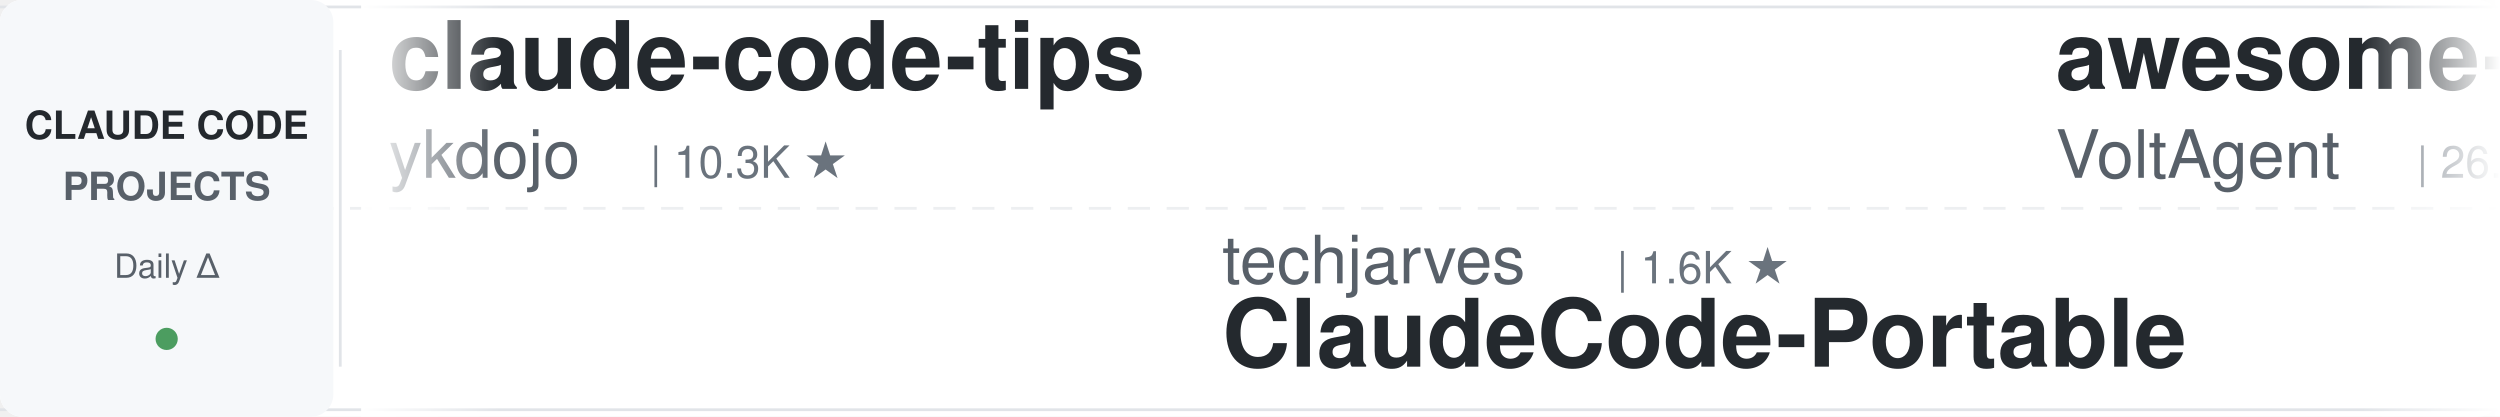
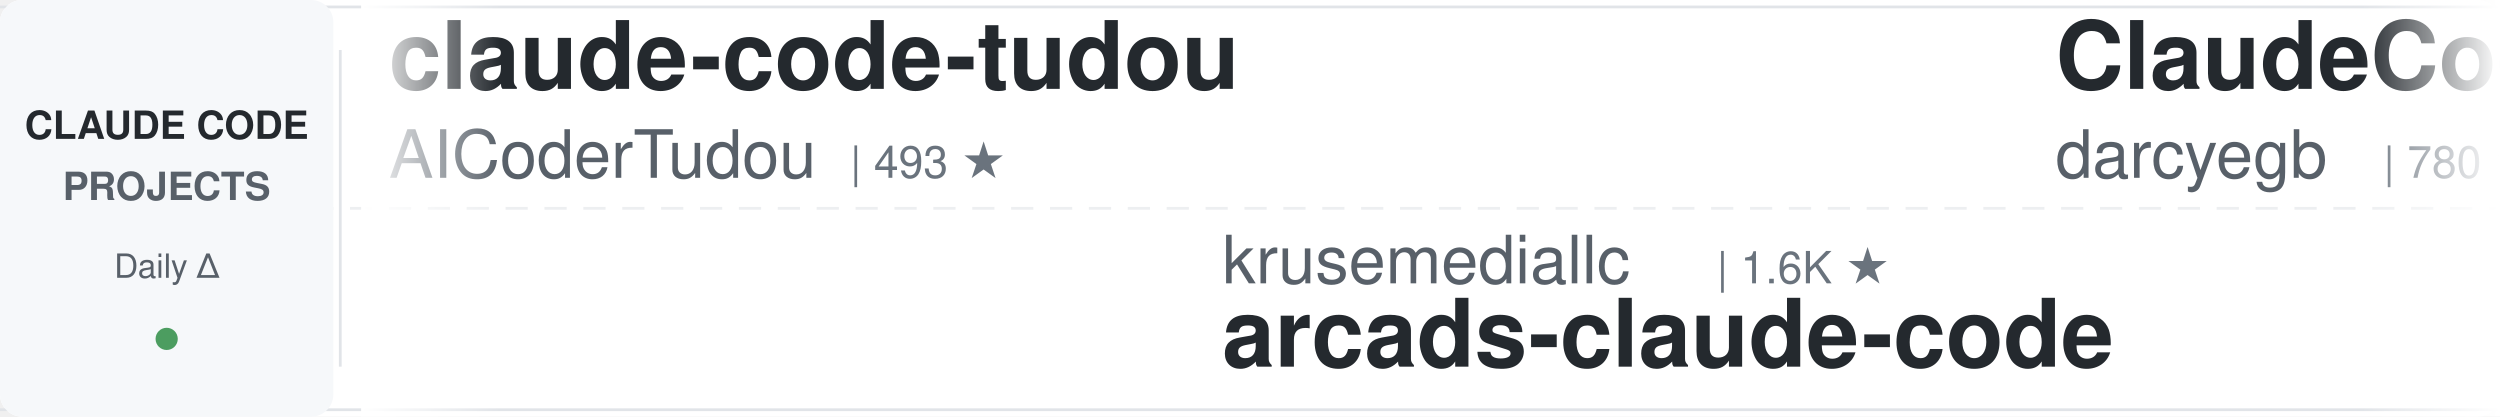
<svg xmlns="http://www.w3.org/2000/svg" width="900" height="150">
  <defs>
    <linearGradient id="leftFade" x1="0%" y1="0%" x2="100%" y2="0%">
      <stop offset="0%" style="stop-color:#ffffff;stop-opacity:1" />
      <stop offset="100%" style="stop-color:#ffffff;stop-opacity:0" />
    </linearGradient>
    <linearGradient id="rightFade" x1="0%" y1="0%" x2="100%" y2="0%">
      <stop offset="0%" style="stop-color:#ffffff;stop-opacity:0" />
      <stop offset="100%" style="stop-color:#ffffff;stop-opacity:1" />
    </linearGradient>
  </defs>
  <rect width="900" height="150" fill="#ffffff" rx="8" />
  <rect x="0" y="2" width="900" height="1" fill="#e1e4e8" />
  <rect x="0" y="147" width="900" height="1" fill="#e1e4e8" />
  <line x1="0" y1="75" x2="900" y2="75" stroke="#e1e4e8" stroke-width="1" stroke-dasharray="8 6" opacity="0.6" />
  <rect x="0" y="0" width="120" height="150" fill="#f6f8fa" rx="8" />
  <text x="60" y="50" font-family="-apple-system, BlinkMacSystemFont, 'Segoe UI', Helvetica, Arial, sans-serif" font-size="14" font-weight="600" fill="#24292e" text-anchor="middle">CLAUDE CODE</text>
  <text x="60" y="72" font-family="-apple-system, BlinkMacSystemFont, 'Segoe UI', Helvetica, Arial, sans-serif" font-size="14" font-weight="600" fill="#586069" text-anchor="middle">PROJECTS</text>
  <text x="60" y="100" font-family="-apple-system, BlinkMacSystemFont, 'Segoe UI', Helvetica, Arial, sans-serif" font-size="12" font-weight="500" fill="#586069" text-anchor="middle">Daily Δ</text>
  <circle cx="60" cy="122" r="4" fill="#22863a" opacity="0.8" />
  <rect x="122" y="18" width="1" height="114" fill="#e1e4e8" />
  <clipPath id="tickerClip">
    <rect x="130" y="0" width="770" height="150" />
  </clipPath>
  <g clip-path="url(#tickerClip)">
    <g id="tickerItems">
      <animateTransform attributeName="transform" attributeType="XML" type="translate" from="0 0" to="-3000 0" dur="54s" repeatCount="indefinite" />
      <g transform="translate(0, 0)">
-         <text x="140" y="32" font-family="-apple-system, BlinkMacSystemFont, 'Segoe UI', Helvetica, Arial, sans-serif" font-size="34" font-weight="600" fill="#24292e">claude-code-tips</text>
-         <text x="140" y="64" font-family="-apple-system, BlinkMacSystemFont, 'Segoe UI', Helvetica, Arial, sans-serif" font-size="24" font-weight="400" fill="#586069">ykdojo</text>
-         <text x="234" y="64" font-family="-apple-system, BlinkMacSystemFont, 'Segoe UI', Helvetica, Arial, sans-serif" font-size="16" font-weight="500" fill="#6a737d">| 10.3K ★</text>
+         <text x="140" y="32" font-family="-apple-system, BlinkMacSystemFont, 'Segoe UI', Helvetica, Arial, sans-serif" font-size="34" font-weight="600" fill="#24292e">claude-code-tudou</text>
+         <text x="140" y="64" font-family="-apple-system, BlinkMacSystemFont, 'Segoe UI', Helvetica, Arial, sans-serif" font-size="24" font-weight="400" fill="#586069">AICoderTudou</text>
+         <text x="306" y="64" font-family="-apple-system, BlinkMacSystemFont, 'Segoe UI', Helvetica, Arial, sans-serif" font-size="16" font-weight="500" fill="#6a737d">| 493 ★</text>
      </g>
      <g transform="translate(300, 0)">
-         <text x="140" y="102" font-family="-apple-system, BlinkMacSystemFont, 'Segoe UI', Helvetica, Arial, sans-serif" font-size="24" font-weight="400" fill="#586069">techjarves</text>
-         <text x="282" y="102" font-family="-apple-system, BlinkMacSystemFont, 'Segoe UI', Helvetica, Arial, sans-serif" font-size="16" font-weight="500" fill="#6a737d">| 1.6K ★</text>
-         <text x="140" y="132" font-family="-apple-system, BlinkMacSystemFont, 'Segoe UI', Helvetica, Arial, sans-serif" font-size="34" font-weight="600" fill="#24292e">ClaudeCode-Portable</text>
+         <text x="140" y="102" font-family="-apple-system, BlinkMacSystemFont, 'Segoe UI', Helvetica, Arial, sans-serif" font-size="24" font-weight="400" fill="#586069">krusemediallc</text>
+         <text x="318" y="102" font-family="-apple-system, BlinkMacSystemFont, 'Segoe UI', Helvetica, Arial, sans-serif" font-size="16" font-weight="500" fill="#6a737d">| 1.6K ★</text>
+         <text x="140" y="132" font-family="-apple-system, BlinkMacSystemFont, 'Segoe UI', Helvetica, Arial, sans-serif" font-size="34" font-weight="600" fill="#24292e">arcads-claude-code</text>
      </g>
      <g transform="translate(600, 0)">
-         <text x="140" y="32" font-family="-apple-system, BlinkMacSystemFont, 'Segoe UI', Helvetica, Arial, sans-serif" font-size="34" font-weight="600" fill="#24292e">awesome-claude-code-suba...</text>
-         <text x="140" y="64" font-family="-apple-system, BlinkMacSystemFont, 'Segoe UI', Helvetica, Arial, sans-serif" font-size="24" font-weight="400" fill="#586069">VoltAgent</text>
-         <text x="270" y="64" font-family="-apple-system, BlinkMacSystemFont, 'Segoe UI', Helvetica, Arial, sans-serif" font-size="16" font-weight="500" fill="#6a737d">| 26.0K ★</text>
+         <text x="140" y="32" font-family="-apple-system, BlinkMacSystemFont, 'Segoe UI', Helvetica, Arial, sans-serif" font-size="34" font-weight="600" fill="#24292e">ClaudeCodeAgents</text>
+         <text x="140" y="64" font-family="-apple-system, BlinkMacSystemFont, 'Segoe UI', Helvetica, Arial, sans-serif" font-size="24" font-weight="400" fill="#586069">darcyegb</text>
+         <text x="258" y="64" font-family="-apple-system, BlinkMacSystemFont, 'Segoe UI', Helvetica, Arial, sans-serif" font-size="16" font-weight="500" fill="#6a737d">| 780 ★</text>
      </g>
      <g transform="translate(900, 0)">
-         <text x="140" y="102" font-family="-apple-system, BlinkMacSystemFont, 'Segoe UI', Helvetica, Arial, sans-serif" font-size="24" font-weight="400" fill="#586069">Donchitos</text>
-         <text x="270" y="102" font-family="-apple-system, BlinkMacSystemFont, 'Segoe UI', Helvetica, Arial, sans-serif" font-size="16" font-weight="500" fill="#6a737d">| 27.3K ★</text>
-         <text x="140" y="132" font-family="-apple-system, BlinkMacSystemFont, 'Segoe UI', Helvetica, Arial, sans-serif" font-size="34" font-weight="600" fill="#24292e">Claude-Code-Game-Studios</text>
+         <text x="140" y="102" font-family="-apple-system, BlinkMacSystemFont, 'Segoe UI', Helvetica, Arial, sans-serif" font-size="24" font-weight="400" fill="#586069">daymade</text>
+         <text x="246" y="102" font-family="-apple-system, BlinkMacSystemFont, 'Segoe UI', Helvetica, Arial, sans-serif" font-size="16" font-weight="500" fill="#6a737d">| 1.5K ★</text>
+         <text x="140" y="132" font-family="-apple-system, BlinkMacSystemFont, 'Segoe UI', Helvetica, Arial, sans-serif" font-size="34" font-weight="600" fill="#24292e">claude-code-skills</text>
      </g>
      <g transform="translate(1200, 0)">
-         <text x="140" y="32" font-family="-apple-system, BlinkMacSystemFont, 'Segoe UI', Helvetica, Arial, sans-serif" font-size="34" font-weight="600" fill="#24292e">claude-code-source</text>
-         <text x="140" y="64" font-family="-apple-system, BlinkMacSystemFont, 'Segoe UI', Helvetica, Arial, sans-serif" font-size="24" font-weight="400" fill="#586069">JrCx7scC</text>
-         <text x="258" y="64" font-family="-apple-system, BlinkMacSystemFont, 'Segoe UI', Helvetica, Arial, sans-serif" font-size="16" font-weight="500" fill="#6a737d">| 376 ★</text>
+         <text x="140" y="32" font-family="-apple-system, BlinkMacSystemFont, 'Segoe UI', Helvetica, Arial, sans-serif" font-size="34" font-weight="600" fill="#24292e">claude-code-router</text>
+         <text x="140" y="64" font-family="-apple-system, BlinkMacSystemFont, 'Segoe UI', Helvetica, Arial, sans-serif" font-size="24" font-weight="400" fill="#586069">musistudio</text>
+         <text x="282" y="64" font-family="-apple-system, BlinkMacSystemFont, 'Segoe UI', Helvetica, Arial, sans-serif" font-size="16" font-weight="500" fill="#6a737d">| 37.8K ★</text>
      </g>
      <g transform="translate(1500, 0)">
-         <text x="140" y="102" font-family="-apple-system, BlinkMacSystemFont, 'Segoe UI', Helvetica, Arial, sans-serif" font-size="24" font-weight="400" fill="#586069">shanraisshan</text>
-         <text x="306" y="102" font-family="-apple-system, BlinkMacSystemFont, 'Segoe UI', Helvetica, Arial, sans-serif" font-size="16" font-weight="500" fill="#6a737d">| 67.9K ★</text>
-         <text x="140" y="132" font-family="-apple-system, BlinkMacSystemFont, 'Segoe UI', Helvetica, Arial, sans-serif" font-size="34" font-weight="600" fill="#24292e">claude-code-best-practic...</text>
+         <text x="140" y="102" font-family="-apple-system, BlinkMacSystemFont, 'Segoe UI', Helvetica, Arial, sans-serif" font-size="24" font-weight="400" fill="#586069">anthropics</text>
+         <text x="282" y="102" font-family="-apple-system, BlinkMacSystemFont, 'Segoe UI', Helvetica, Arial, sans-serif" font-size="16" font-weight="500" fill="#6a737d">| 6.5K ★</text>
+         <text x="140" y="132" font-family="-apple-system, BlinkMacSystemFont, 'Segoe UI', Helvetica, Arial, sans-serif" font-size="34" font-weight="600" fill="#24292e">claude-code-security-rev...</text>
      </g>
      <g transform="translate(1800, 0)">
-         <text x="140" y="32" font-family="-apple-system, BlinkMacSystemFont, 'Segoe UI', Helvetica, Arial, sans-serif" font-size="34" font-weight="600" fill="#24292e">claude-code-hub</text>
-         <text x="140" y="64" font-family="-apple-system, BlinkMacSystemFont, 'Segoe UI', Helvetica, Arial, sans-serif" font-size="24" font-weight="400" fill="#586069">ding113</text>
-         <text x="246" y="64" font-family="-apple-system, BlinkMacSystemFont, 'Segoe UI', Helvetica, Arial, sans-serif" font-size="16" font-weight="500" fill="#6a737d">| 3.4K ★</text>
+         <text x="140" y="32" font-family="-apple-system, BlinkMacSystemFont, 'Segoe UI', Helvetica, Arial, sans-serif" font-size="34" font-weight="600" fill="#24292e">claude-code-hooks-master...</text>
+         <text x="140" y="64" font-family="-apple-system, BlinkMacSystemFont, 'Segoe UI', Helvetica, Arial, sans-serif" font-size="24" font-weight="400" fill="#586069">disler</text>
+         <text x="234" y="64" font-family="-apple-system, BlinkMacSystemFont, 'Segoe UI', Helvetica, Arial, sans-serif" font-size="16" font-weight="500" fill="#6a737d">| 3.9K ★</text>
      </g>
      <g transform="translate(2100, 0)">
-         <text x="140" y="102" font-family="-apple-system, BlinkMacSystemFont, 'Segoe UI', Helvetica, Arial, sans-serif" font-size="24" font-weight="400" fill="#586069">fuergaosi233</text>
-         <text x="306" y="102" font-family="-apple-system, BlinkMacSystemFont, 'Segoe UI', Helvetica, Arial, sans-serif" font-size="16" font-weight="500" fill="#6a737d">| 2.8K ★</text>
-         <text x="140" y="132" font-family="-apple-system, BlinkMacSystemFont, 'Segoe UI', Helvetica, Arial, sans-serif" font-size="34" font-weight="600" fill="#24292e">claude-code-proxy</text>
+         <text x="140" y="102" font-family="-apple-system, BlinkMacSystemFont, 'Segoe UI', Helvetica, Arial, sans-serif" font-size="24" font-weight="400" fill="#586069">SeemSeam</text>
+         <text x="258" y="102" font-family="-apple-system, BlinkMacSystemFont, 'Segoe UI', Helvetica, Arial, sans-serif" font-size="16" font-weight="500" fill="#6a737d">| 3.6K ★</text>
+         <text x="140" y="132" font-family="-apple-system, BlinkMacSystemFont, 'Segoe UI', Helvetica, Arial, sans-serif" font-size="34" font-weight="600" fill="#24292e">claude_codex_bridge</text>
      </g>
      <g transform="translate(2400, 0)">
-         <text x="140" y="32" font-family="-apple-system, BlinkMacSystemFont, 'Segoe UI', Helvetica, Arial, sans-serif" font-size="34" font-weight="600" fill="#24292e">Claude-Code-Usage-Monito...</text>
-         <text x="140" y="64" font-family="-apple-system, BlinkMacSystemFont, 'Segoe UI', Helvetica, Arial, sans-serif" font-size="24" font-weight="400" fill="#586069">Maciek-roboblog</text>
-         <text x="342" y="64" font-family="-apple-system, BlinkMacSystemFont, 'Segoe UI', Helvetica, Arial, sans-serif" font-size="16" font-weight="500" fill="#6a737d">| 8.8K ★</text>
+         <text x="140" y="32" font-family="-apple-system, BlinkMacSystemFont, 'Segoe UI', Helvetica, Arial, sans-serif" font-size="34" font-weight="600" fill="#24292e">claude-code-infrastructu...</text>
+         <text x="140" y="64" font-family="-apple-system, BlinkMacSystemFont, 'Segoe UI', Helvetica, Arial, sans-serif" font-size="24" font-weight="400" fill="#586069">diet103</text>
+         <text x="246" y="64" font-family="-apple-system, BlinkMacSystemFont, 'Segoe UI', Helvetica, Arial, sans-serif" font-size="16" font-weight="500" fill="#6a737d">| 10.0K ★</text>
      </g>
      <g transform="translate(2700, 0)">
-         <text x="140" y="102" font-family="-apple-system, BlinkMacSystemFont, 'Segoe UI', Helvetica, Arial, sans-serif" font-size="24" font-weight="400" fill="#586069">asgeirtj</text>
-         <text x="258" y="102" font-family="-apple-system, BlinkMacSystemFont, 'Segoe UI', Helvetica, Arial, sans-serif" font-size="16" font-weight="500" fill="#6a737d">| 70.1K ★</text>
-         <text x="140" y="132" font-family="-apple-system, BlinkMacSystemFont, 'Segoe UI', Helvetica, Arial, sans-serif" font-size="34" font-weight="600" fill="#24292e">system_prompts_leaks</text>
+         <text x="140" y="102" font-family="-apple-system, BlinkMacSystemFont, 'Segoe UI', Helvetica, Arial, sans-serif" font-size="24" font-weight="400" fill="#586069">ykdojo</text>
+         <text x="234" y="102" font-family="-apple-system, BlinkMacSystemFont, 'Segoe UI', Helvetica, Arial, sans-serif" font-size="16" font-weight="500" fill="#6a737d">| 10.3K ★</text>
+         <text x="140" y="132" font-family="-apple-system, BlinkMacSystemFont, 'Segoe UI', Helvetica, Arial, sans-serif" font-size="34" font-weight="600" fill="#24292e">claude-code-tips</text>
      </g>
      <g transform="translate(3000, 0)">
-         <text x="140" y="32" font-family="-apple-system, BlinkMacSystemFont, 'Segoe UI', Helvetica, Arial, sans-serif" font-size="34" font-weight="600" fill="#24292e">claude-code-tips</text>
-         <text x="140" y="64" font-family="-apple-system, BlinkMacSystemFont, 'Segoe UI', Helvetica, Arial, sans-serif" font-size="24" font-weight="400" fill="#586069">ykdojo</text>
-         <text x="234" y="64" font-family="-apple-system, BlinkMacSystemFont, 'Segoe UI', Helvetica, Arial, sans-serif" font-size="16" font-weight="500" fill="#6a737d">| 10.3K ★</text>
+         <text x="140" y="32" font-family="-apple-system, BlinkMacSystemFont, 'Segoe UI', Helvetica, Arial, sans-serif" font-size="34" font-weight="600" fill="#24292e">claude-code-tudou</text>
+         <text x="140" y="64" font-family="-apple-system, BlinkMacSystemFont, 'Segoe UI', Helvetica, Arial, sans-serif" font-size="24" font-weight="400" fill="#586069">AICoderTudou</text>
+         <text x="306" y="64" font-family="-apple-system, BlinkMacSystemFont, 'Segoe UI', Helvetica, Arial, sans-serif" font-size="16" font-weight="500" fill="#6a737d">| 493 ★</text>
      </g>
      <g transform="translate(3300, 0)">
-         <text x="140" y="102" font-family="-apple-system, BlinkMacSystemFont, 'Segoe UI', Helvetica, Arial, sans-serif" font-size="24" font-weight="400" fill="#586069">techjarves</text>
-         <text x="282" y="102" font-family="-apple-system, BlinkMacSystemFont, 'Segoe UI', Helvetica, Arial, sans-serif" font-size="16" font-weight="500" fill="#6a737d">| 1.6K ★</text>
-         <text x="140" y="132" font-family="-apple-system, BlinkMacSystemFont, 'Segoe UI', Helvetica, Arial, sans-serif" font-size="34" font-weight="600" fill="#24292e">ClaudeCode-Portable</text>
+         <text x="140" y="102" font-family="-apple-system, BlinkMacSystemFont, 'Segoe UI', Helvetica, Arial, sans-serif" font-size="24" font-weight="400" fill="#586069">krusemediallc</text>
+         <text x="318" y="102" font-family="-apple-system, BlinkMacSystemFont, 'Segoe UI', Helvetica, Arial, sans-serif" font-size="16" font-weight="500" fill="#6a737d">| 1.6K ★</text>
+         <text x="140" y="132" font-family="-apple-system, BlinkMacSystemFont, 'Segoe UI', Helvetica, Arial, sans-serif" font-size="34" font-weight="600" fill="#24292e">arcads-claude-code</text>
      </g>
      <g transform="translate(3600, 0)">
-         <text x="140" y="32" font-family="-apple-system, BlinkMacSystemFont, 'Segoe UI', Helvetica, Arial, sans-serif" font-size="34" font-weight="600" fill="#24292e">awesome-claude-code-suba...</text>
-         <text x="140" y="64" font-family="-apple-system, BlinkMacSystemFont, 'Segoe UI', Helvetica, Arial, sans-serif" font-size="24" font-weight="400" fill="#586069">VoltAgent</text>
-         <text x="270" y="64" font-family="-apple-system, BlinkMacSystemFont, 'Segoe UI', Helvetica, Arial, sans-serif" font-size="16" font-weight="500" fill="#6a737d">| 26.0K ★</text>
+         <text x="140" y="32" font-family="-apple-system, BlinkMacSystemFont, 'Segoe UI', Helvetica, Arial, sans-serif" font-size="34" font-weight="600" fill="#24292e">ClaudeCodeAgents</text>
+         <text x="140" y="64" font-family="-apple-system, BlinkMacSystemFont, 'Segoe UI', Helvetica, Arial, sans-serif" font-size="24" font-weight="400" fill="#586069">darcyegb</text>
+         <text x="258" y="64" font-family="-apple-system, BlinkMacSystemFont, 'Segoe UI', Helvetica, Arial, sans-serif" font-size="16" font-weight="500" fill="#6a737d">| 780 ★</text>
      </g>
      <g transform="translate(3900, 0)">
-         <text x="140" y="102" font-family="-apple-system, BlinkMacSystemFont, 'Segoe UI', Helvetica, Arial, sans-serif" font-size="24" font-weight="400" fill="#586069">Donchitos</text>
-         <text x="270" y="102" font-family="-apple-system, BlinkMacSystemFont, 'Segoe UI', Helvetica, Arial, sans-serif" font-size="16" font-weight="500" fill="#6a737d">| 27.3K ★</text>
-         <text x="140" y="132" font-family="-apple-system, BlinkMacSystemFont, 'Segoe UI', Helvetica, Arial, sans-serif" font-size="34" font-weight="600" fill="#24292e">Claude-Code-Game-Studios</text>
+         <text x="140" y="102" font-family="-apple-system, BlinkMacSystemFont, 'Segoe UI', Helvetica, Arial, sans-serif" font-size="24" font-weight="400" fill="#586069">daymade</text>
+         <text x="246" y="102" font-family="-apple-system, BlinkMacSystemFont, 'Segoe UI', Helvetica, Arial, sans-serif" font-size="16" font-weight="500" fill="#6a737d">| 1.5K ★</text>
+         <text x="140" y="132" font-family="-apple-system, BlinkMacSystemFont, 'Segoe UI', Helvetica, Arial, sans-serif" font-size="34" font-weight="600" fill="#24292e">claude-code-skills</text>
      </g>
    </g>
  </g>
  <rect x="130" y="0" width="50" height="150" fill="url(#leftFade)" />
  <rect x="850" y="0" width="50" height="150" fill="url(#rightFade)" />
</svg>
